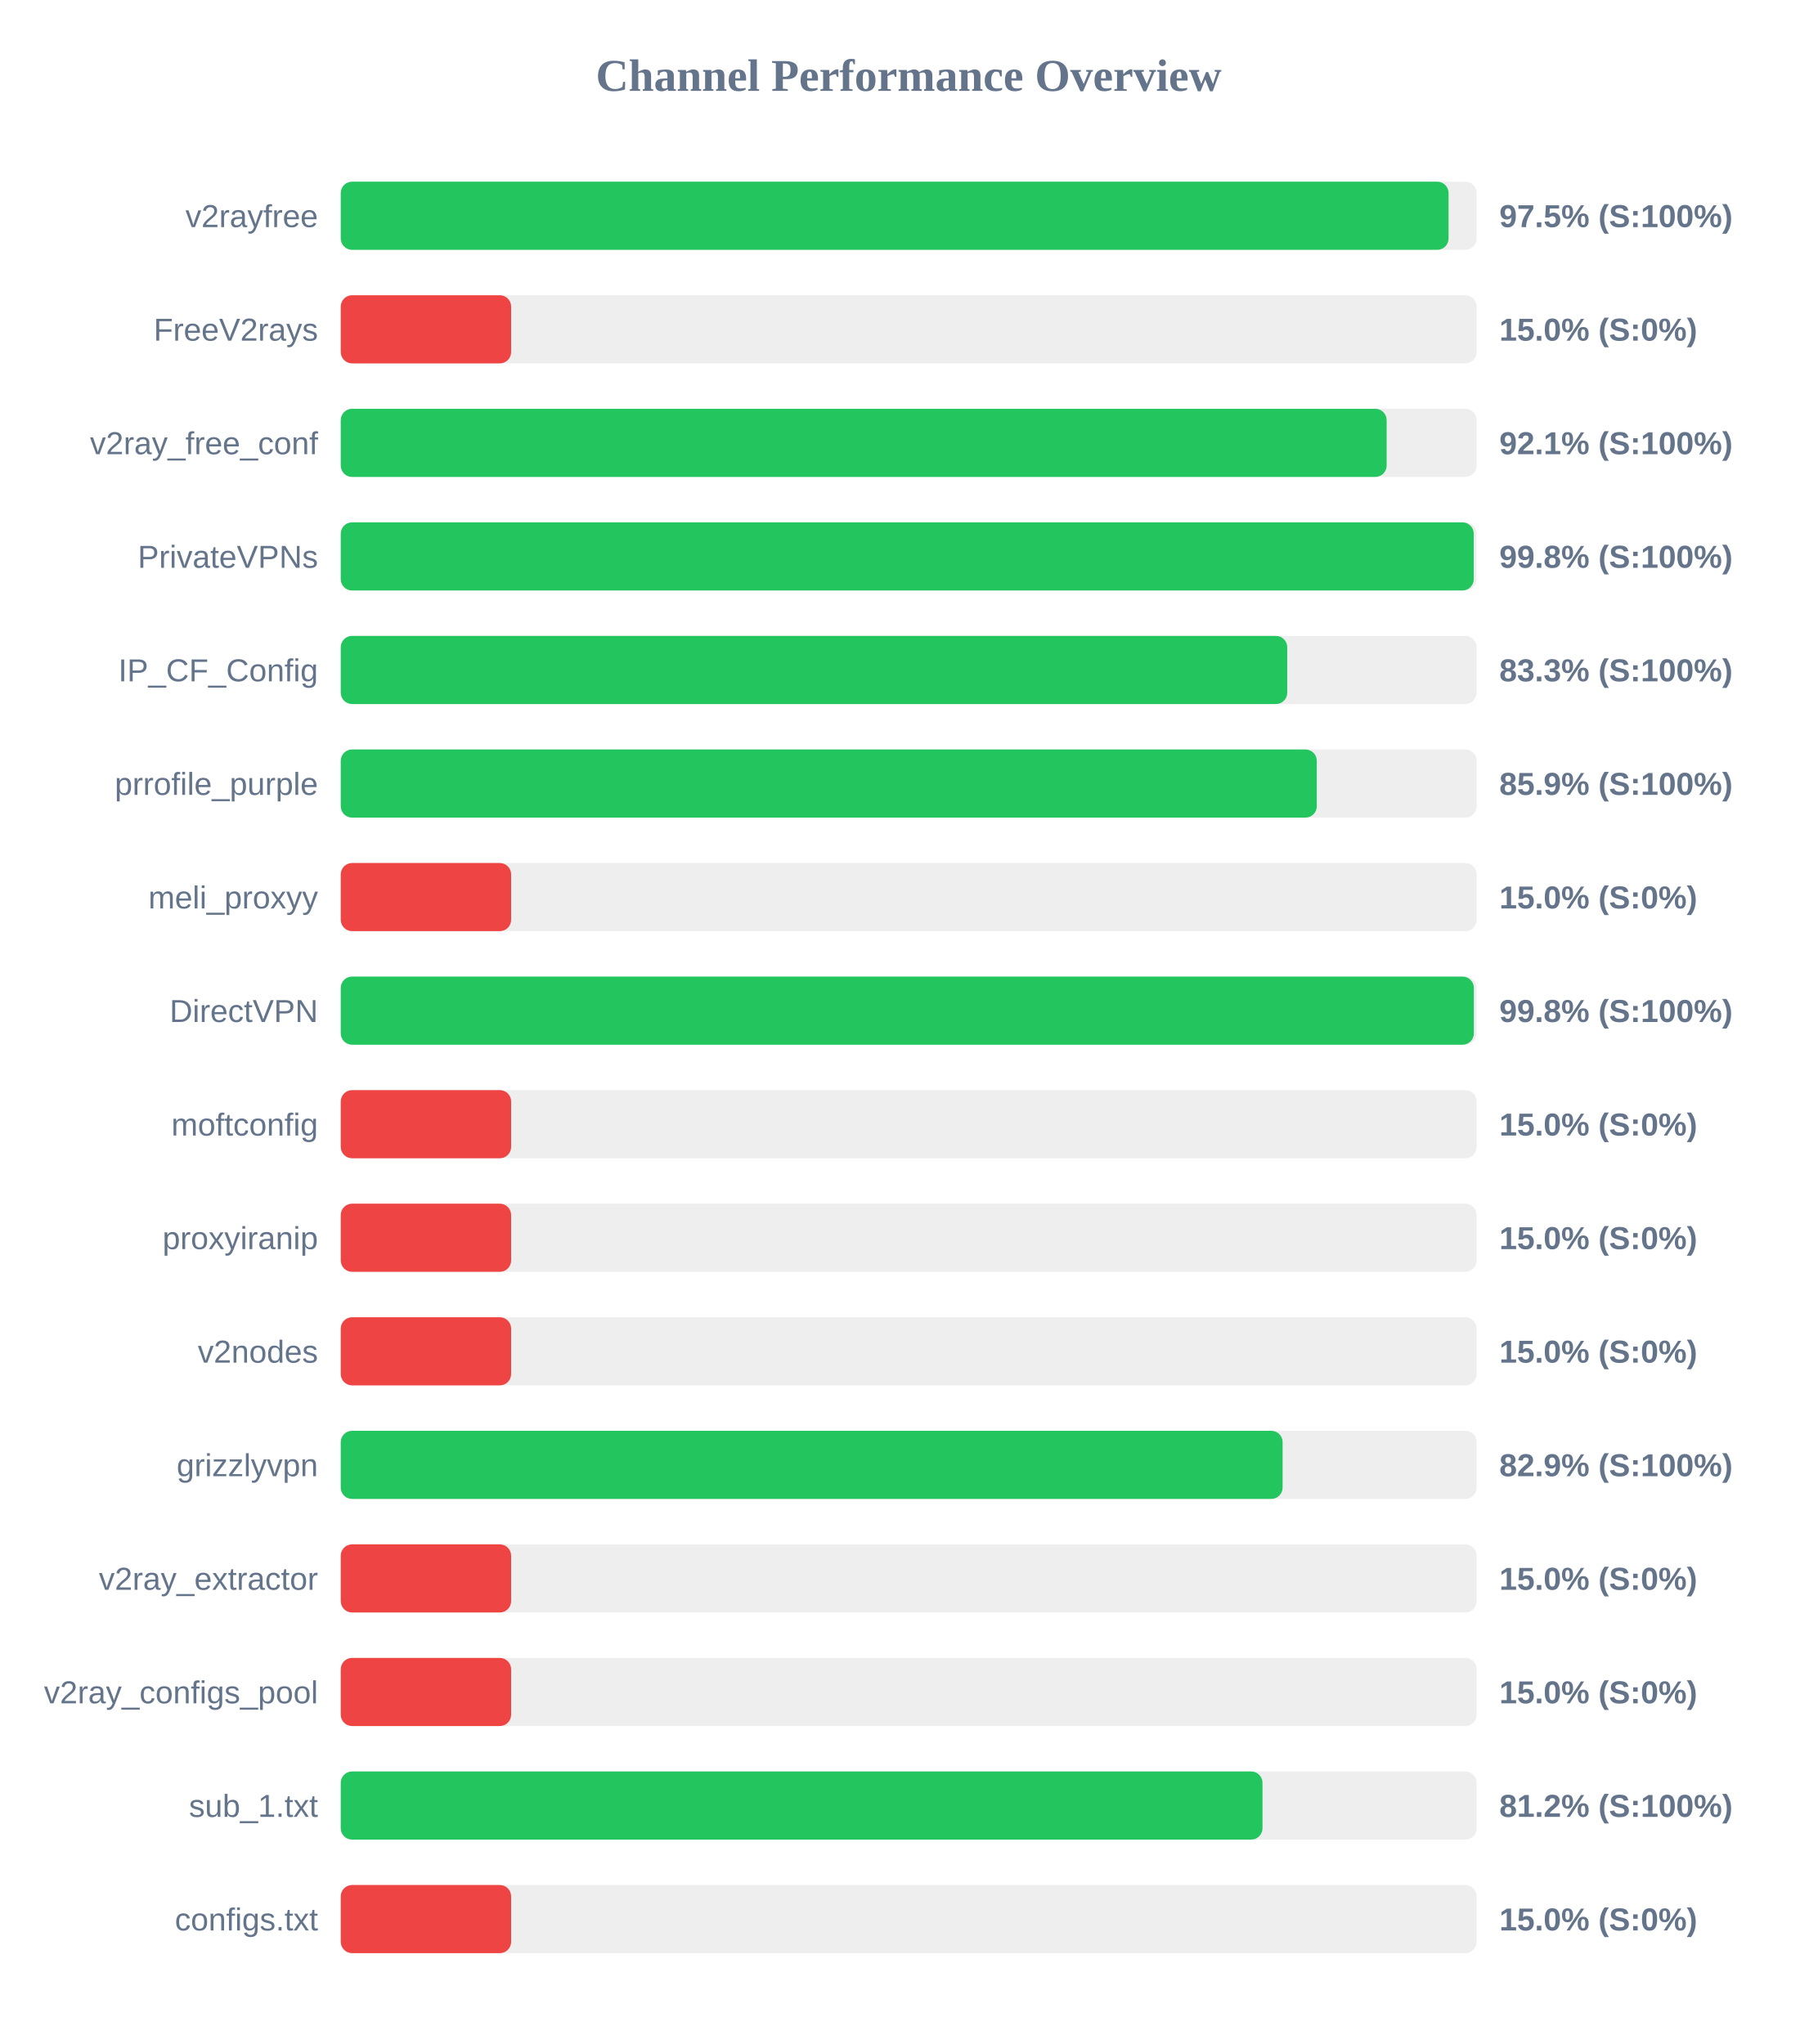
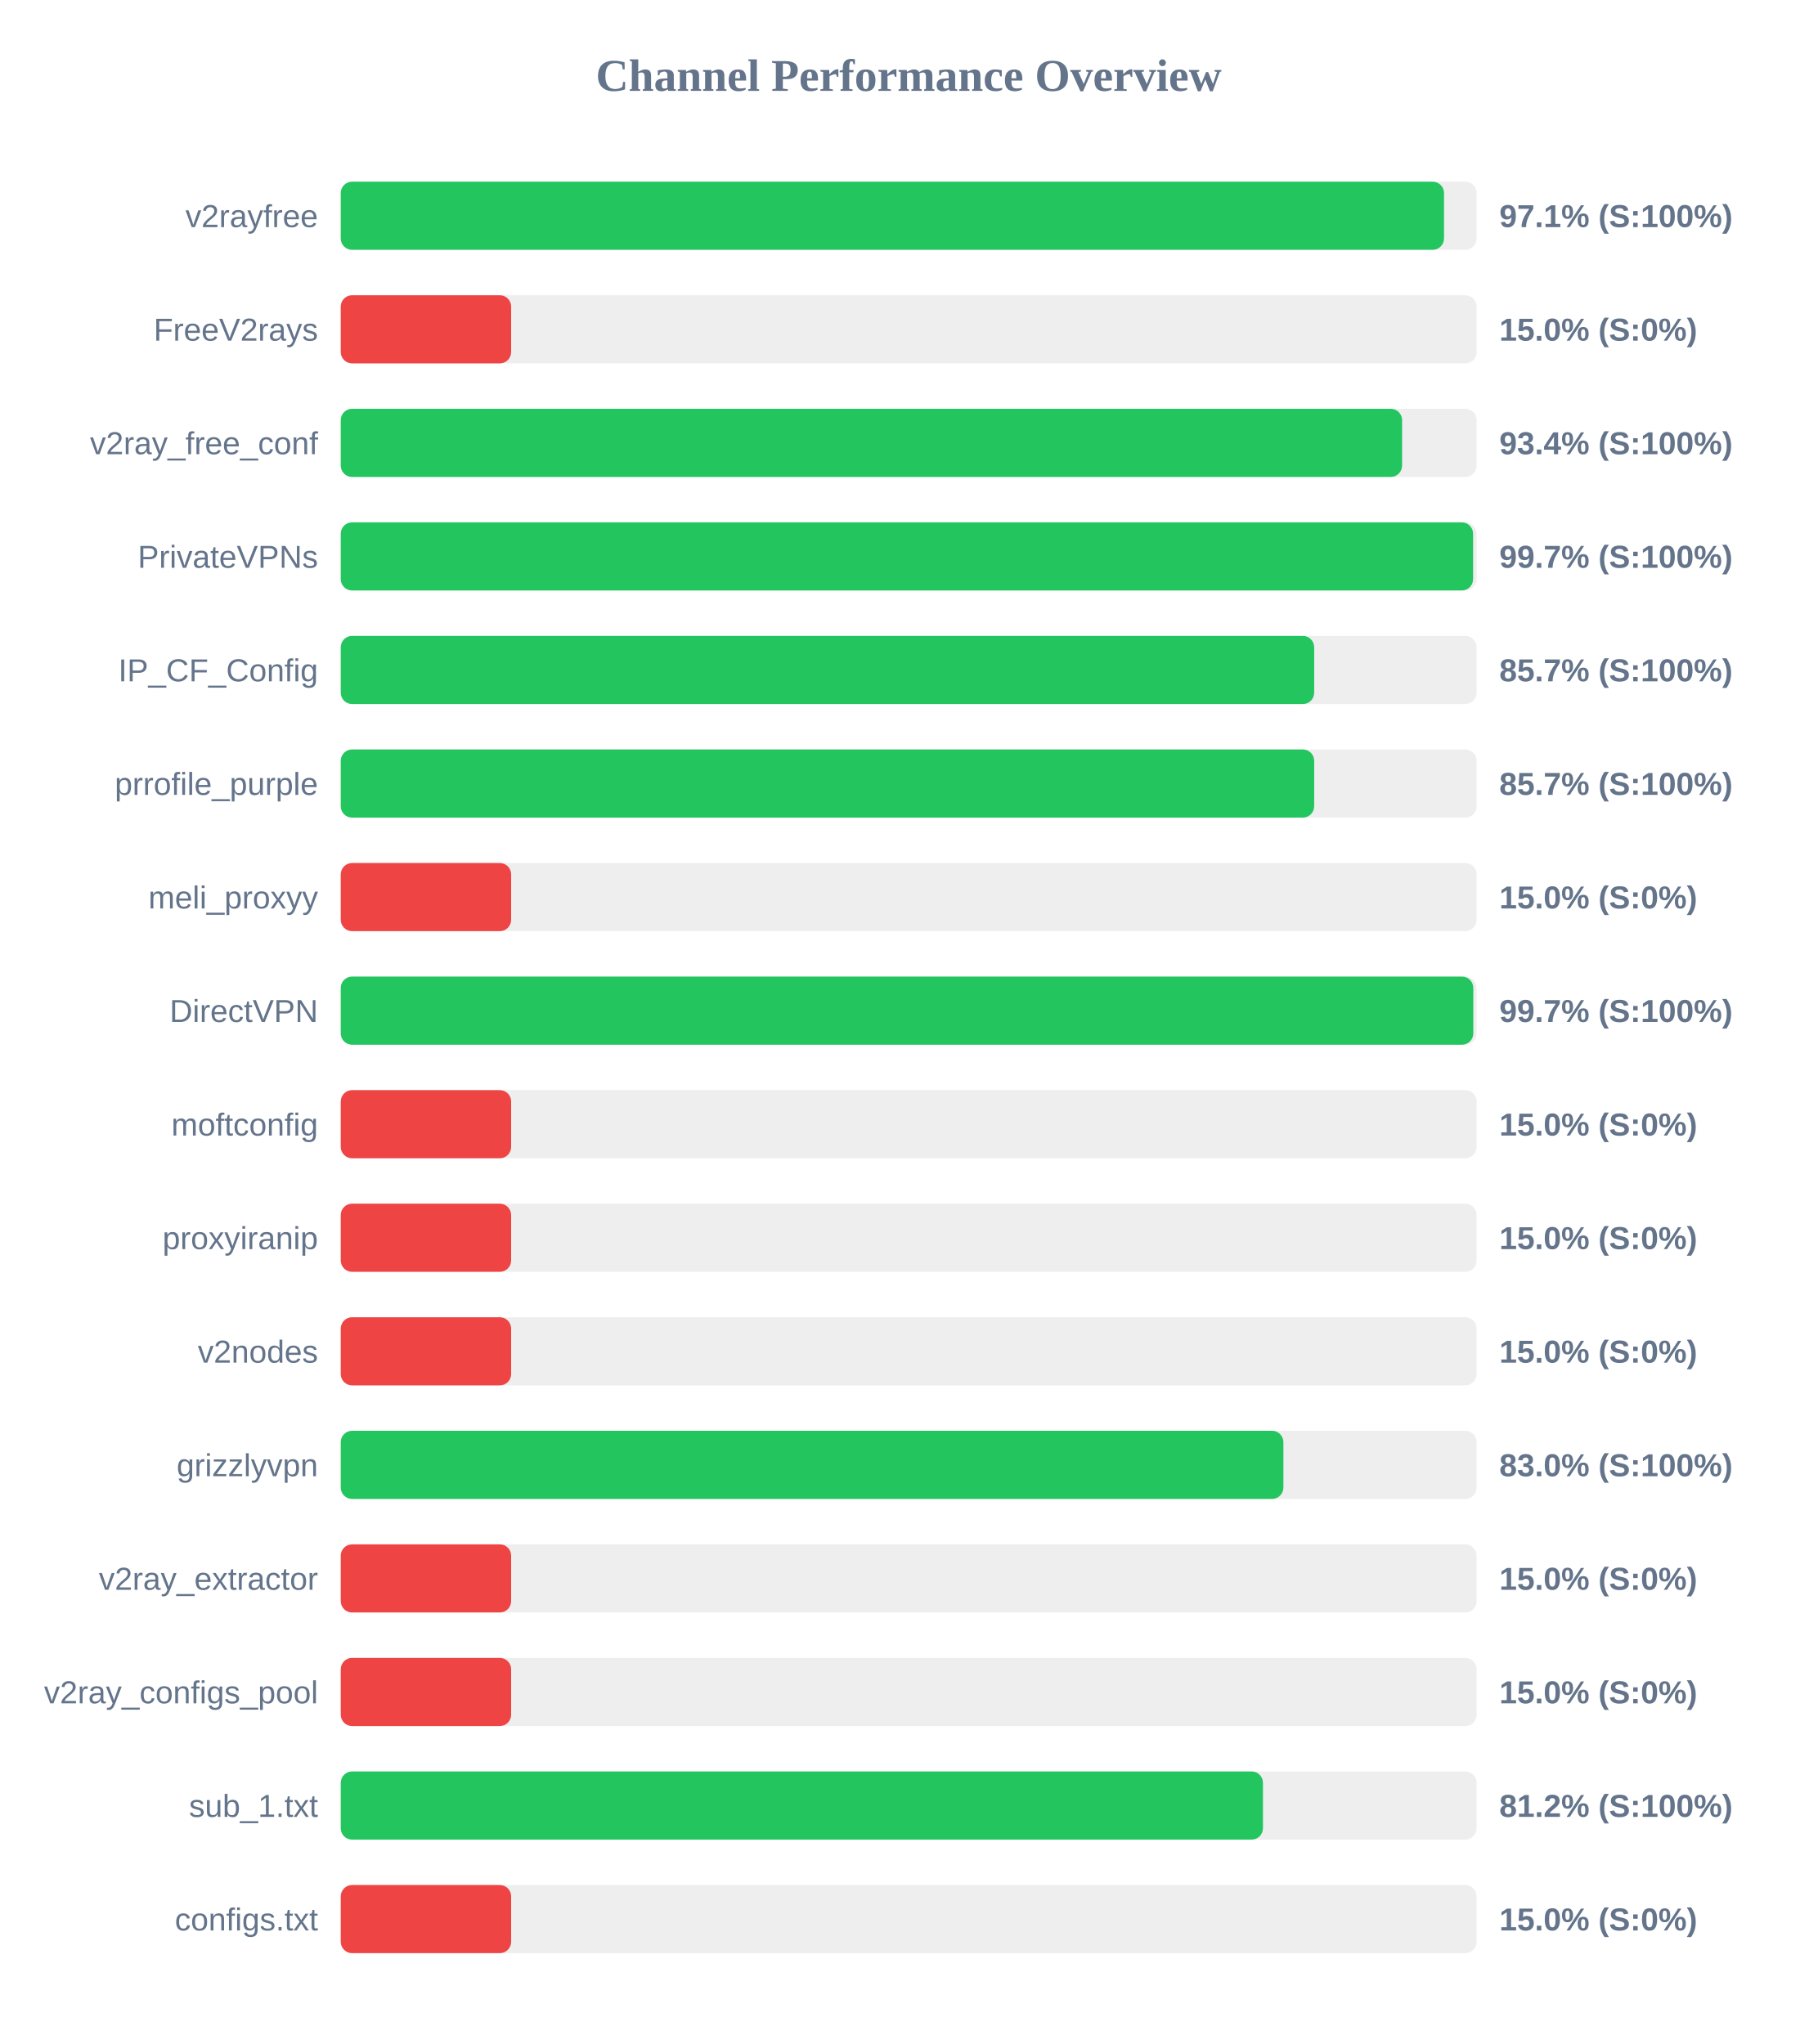
<svg xmlns="http://www.w3.org/2000/svg" width="800" height="900" version="1.1">
  <style>
        .row { font: 14px Arial; fill: #64748b; }
        .score { font: bold 14px Arial; fill: #64748b; }
    </style>
  <text x="400" y="40" text-anchor="middle" font-size="20px" font-weight="bold" fill="#64748b">Channel Performance Overview</text>
  <rect x="150" y="80" width="500" height="30" fill="#eee" rx="5" />
-   <rect x="150" y="80" width="487.65" height="30" fill="#22c55e" rx="5" />
+   <rect x="150" y="80" width="485.65" height="30" fill="#22c55e" rx="5" />
  <text x="140" y="100" text-anchor="end" class="row">v2rayfree</text>
-   <text x="660" y="100" text-anchor="start" class="score">97.5% (S:100%)</text>
+   <text x="660" y="100" text-anchor="start" class="score">97.1% (S:100%)</text>
  <rect x="150" y="130" width="500" height="30" fill="#eee" rx="5" />
  <rect x="150" y="130" width="75.0" height="30" fill="#ef4444" rx="5" />
  <text x="140" y="150" text-anchor="end" class="row">FreeV2rays</text>
  <text x="660" y="150" text-anchor="start" class="score">15.0% (S:0%)</text>
  <rect x="150" y="180" width="500" height="30" fill="#eee" rx="5" />
-   <rect x="150" y="180" width="460.4" height="30" fill="#22c55e" rx="5" />
+   <rect x="150" y="180" width="467.2" height="30" fill="#22c55e" rx="5" />
  <text x="140" y="200" text-anchor="end" class="row">v2ray_free_conf</text>
-   <text x="660" y="200" text-anchor="start" class="score">92.1% (S:100%)</text>
+   <text x="660" y="200" text-anchor="start" class="score">93.4% (S:100%)</text>
  <rect x="150" y="230" width="500" height="30" fill="#eee" rx="5" />
-   <rect x="150" y="230" width="498.75" height="30" fill="#22c55e" rx="5" />
+   <rect x="150" y="230" width="498.45" height="30" fill="#22c55e" rx="5" />
  <text x="140" y="250" text-anchor="end" class="row">PrivateVPNs</text>
-   <text x="660" y="250" text-anchor="start" class="score">99.8% (S:100%)</text>
+   <text x="660" y="250" text-anchor="start" class="score">99.7% (S:100%)</text>
  <rect x="150" y="280" width="500" height="30" fill="#eee" rx="5" />
-   <rect x="150" y="280" width="416.65" height="30" fill="#22c55e" rx="5" />
+   <rect x="150" y="280" width="428.5" height="30" fill="#22c55e" rx="5" />
  <text x="140" y="300" text-anchor="end" class="row">IP_CF_Config</text>
-   <text x="660" y="300" text-anchor="start" class="score">83.3% (S:100%)</text>
+   <text x="660" y="300" text-anchor="start" class="score">85.7% (S:100%)</text>
  <rect x="150" y="330" width="500" height="30" fill="#eee" rx="5" />
-   <rect x="150" y="330" width="429.65" height="30" fill="#22c55e" rx="5" />
+   <rect x="150" y="330" width="428.5" height="30" fill="#22c55e" rx="5" />
  <text x="140" y="350" text-anchor="end" class="row">prrofile_purple</text>
-   <text x="660" y="350" text-anchor="start" class="score">85.9% (S:100%)</text>
+   <text x="660" y="350" text-anchor="start" class="score">85.7% (S:100%)</text>
  <rect x="150" y="380" width="500" height="30" fill="#eee" rx="5" />
  <rect x="150" y="380" width="75.0" height="30" fill="#ef4444" rx="5" />
  <text x="140" y="400" text-anchor="end" class="row">meli_proxyy</text>
  <text x="660" y="400" text-anchor="start" class="score">15.0% (S:0%)</text>
  <rect x="150" y="430" width="500" height="30" fill="#eee" rx="5" />
-   <rect x="150" y="430" width="498.8" height="30" fill="#22c55e" rx="5" />
+   <rect x="150" y="430" width="498.55" height="30" fill="#22c55e" rx="5" />
  <text x="140" y="450" text-anchor="end" class="row">DirectVPN</text>
-   <text x="660" y="450" text-anchor="start" class="score">99.8% (S:100%)</text>
+   <text x="660" y="450" text-anchor="start" class="score">99.7% (S:100%)</text>
  <rect x="150" y="480" width="500" height="30" fill="#eee" rx="5" />
  <rect x="150" y="480" width="75.0" height="30" fill="#ef4444" rx="5" />
  <text x="140" y="500" text-anchor="end" class="row">moftconfig</text>
  <text x="660" y="500" text-anchor="start" class="score">15.0% (S:0%)</text>
  <rect x="150" y="530" width="500" height="30" fill="#eee" rx="5" />
  <rect x="150" y="530" width="75.0" height="30" fill="#ef4444" rx="5" />
  <text x="140" y="550" text-anchor="end" class="row">proxyiranip</text>
  <text x="660" y="550" text-anchor="start" class="score">15.0% (S:0%)</text>
  <rect x="150" y="580" width="500" height="30" fill="#eee" rx="5" />
  <rect x="150" y="580" width="75.0" height="30" fill="#ef4444" rx="5" />
  <text x="140" y="600" text-anchor="end" class="row">v2nodes</text>
  <text x="660" y="600" text-anchor="start" class="score">15.0% (S:0%)</text>
  <rect x="150" y="630" width="500" height="30" fill="#eee" rx="5" />
-   <rect x="150" y="630" width="414.6" height="30" fill="#22c55e" rx="5" />
+   <rect x="150" y="630" width="414.95" height="30" fill="#22c55e" rx="5" />
  <text x="140" y="650" text-anchor="end" class="row">grizzlyvpn</text>
-   <text x="660" y="650" text-anchor="start" class="score">82.9% (S:100%)</text>
+   <text x="660" y="650" text-anchor="start" class="score">83.0% (S:100%)</text>
  <rect x="150" y="680" width="500" height="30" fill="#eee" rx="5" />
  <rect x="150" y="680" width="75.0" height="30" fill="#ef4444" rx="5" />
  <text x="140" y="700" text-anchor="end" class="row">v2ray_extractor</text>
  <text x="660" y="700" text-anchor="start" class="score">15.0% (S:0%)</text>
  <rect x="150" y="730" width="500" height="30" fill="#eee" rx="5" />
  <rect x="150" y="730" width="75.0" height="30" fill="#ef4444" rx="5" />
  <text x="140" y="750" text-anchor="end" class="row">v2ray_configs_pool</text>
  <text x="660" y="750" text-anchor="start" class="score">15.0% (S:0%)</text>
  <rect x="150" y="780" width="500" height="30" fill="#eee" rx="5" />
-   <rect x="150" y="780" width="405.75" height="30" fill="#22c55e" rx="5" />
+   <rect x="150" y="780" width="405.95" height="30" fill="#22c55e" rx="5" />
  <text x="140" y="800" text-anchor="end" class="row">sub_1.txt</text>
  <text x="660" y="800" text-anchor="start" class="score">81.2% (S:100%)</text>
  <rect x="150" y="830" width="500" height="30" fill="#eee" rx="5" />
  <rect x="150" y="830" width="75.0" height="30" fill="#ef4444" rx="5" />
  <text x="140" y="850" text-anchor="end" class="row">configs.txt</text>
  <text x="660" y="850" text-anchor="start" class="score">15.0% (S:0%)</text>
</svg>
